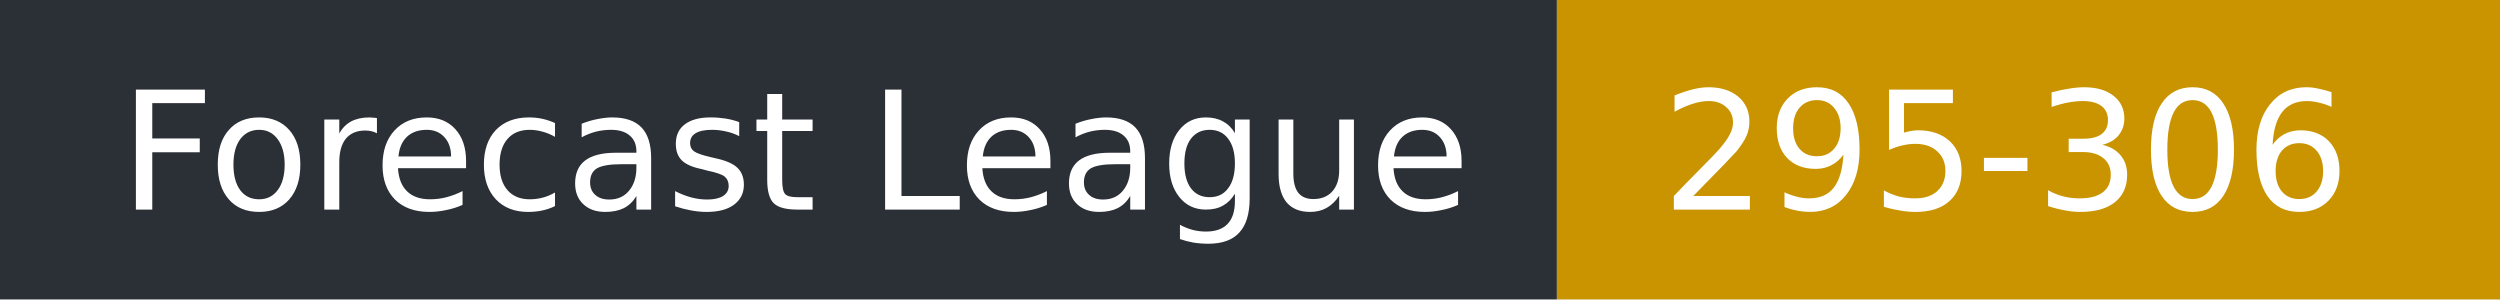
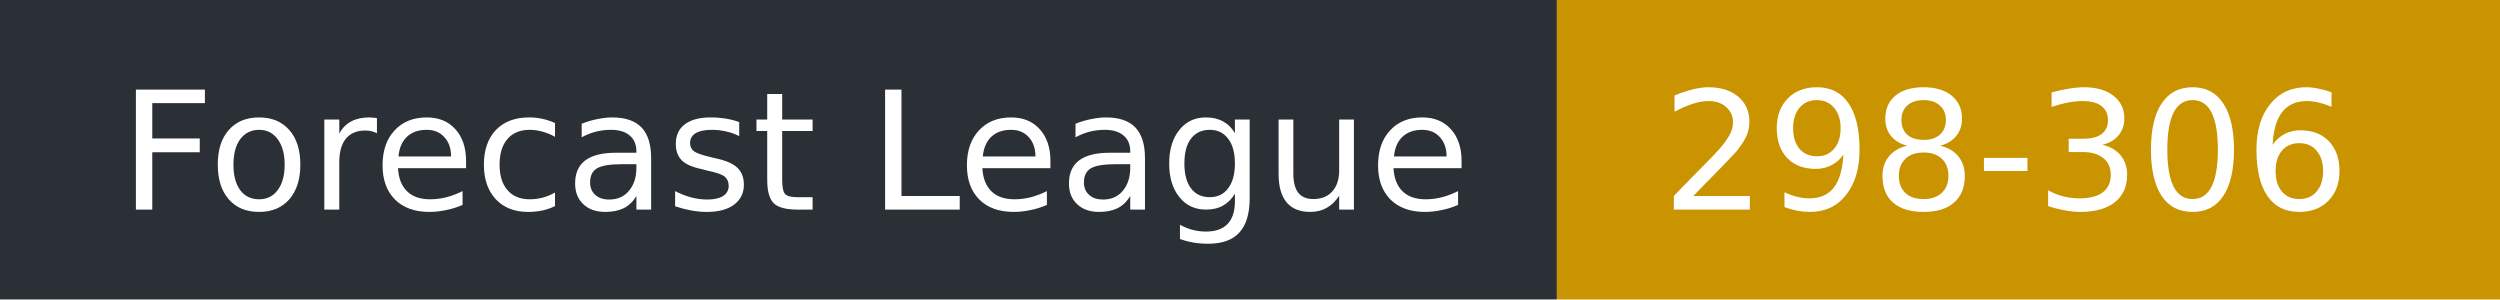
- <svg xmlns="http://www.w3.org/2000/svg" width="167" height="20" role="img" aria-label="Forecast League: 295-306">
+ <svg xmlns="http://www.w3.org/2000/svg" width="167" height="20" role="img" aria-label="Forecast League: 298-306">
  <rect width="104" height="20" fill="#2b2f36" />
  <rect x="104" width="63" height="20" fill="#c99400" />
  <g fill="#fff" font-family="Verdana,DejaVu Sans,sans-serif" font-size="11">
    <text x="8" y="14">Forecast League</text>
-     <text x="111" y="14">295-306</text>
+     <text x="111" y="14">298-306</text>
  </g>
</svg>
